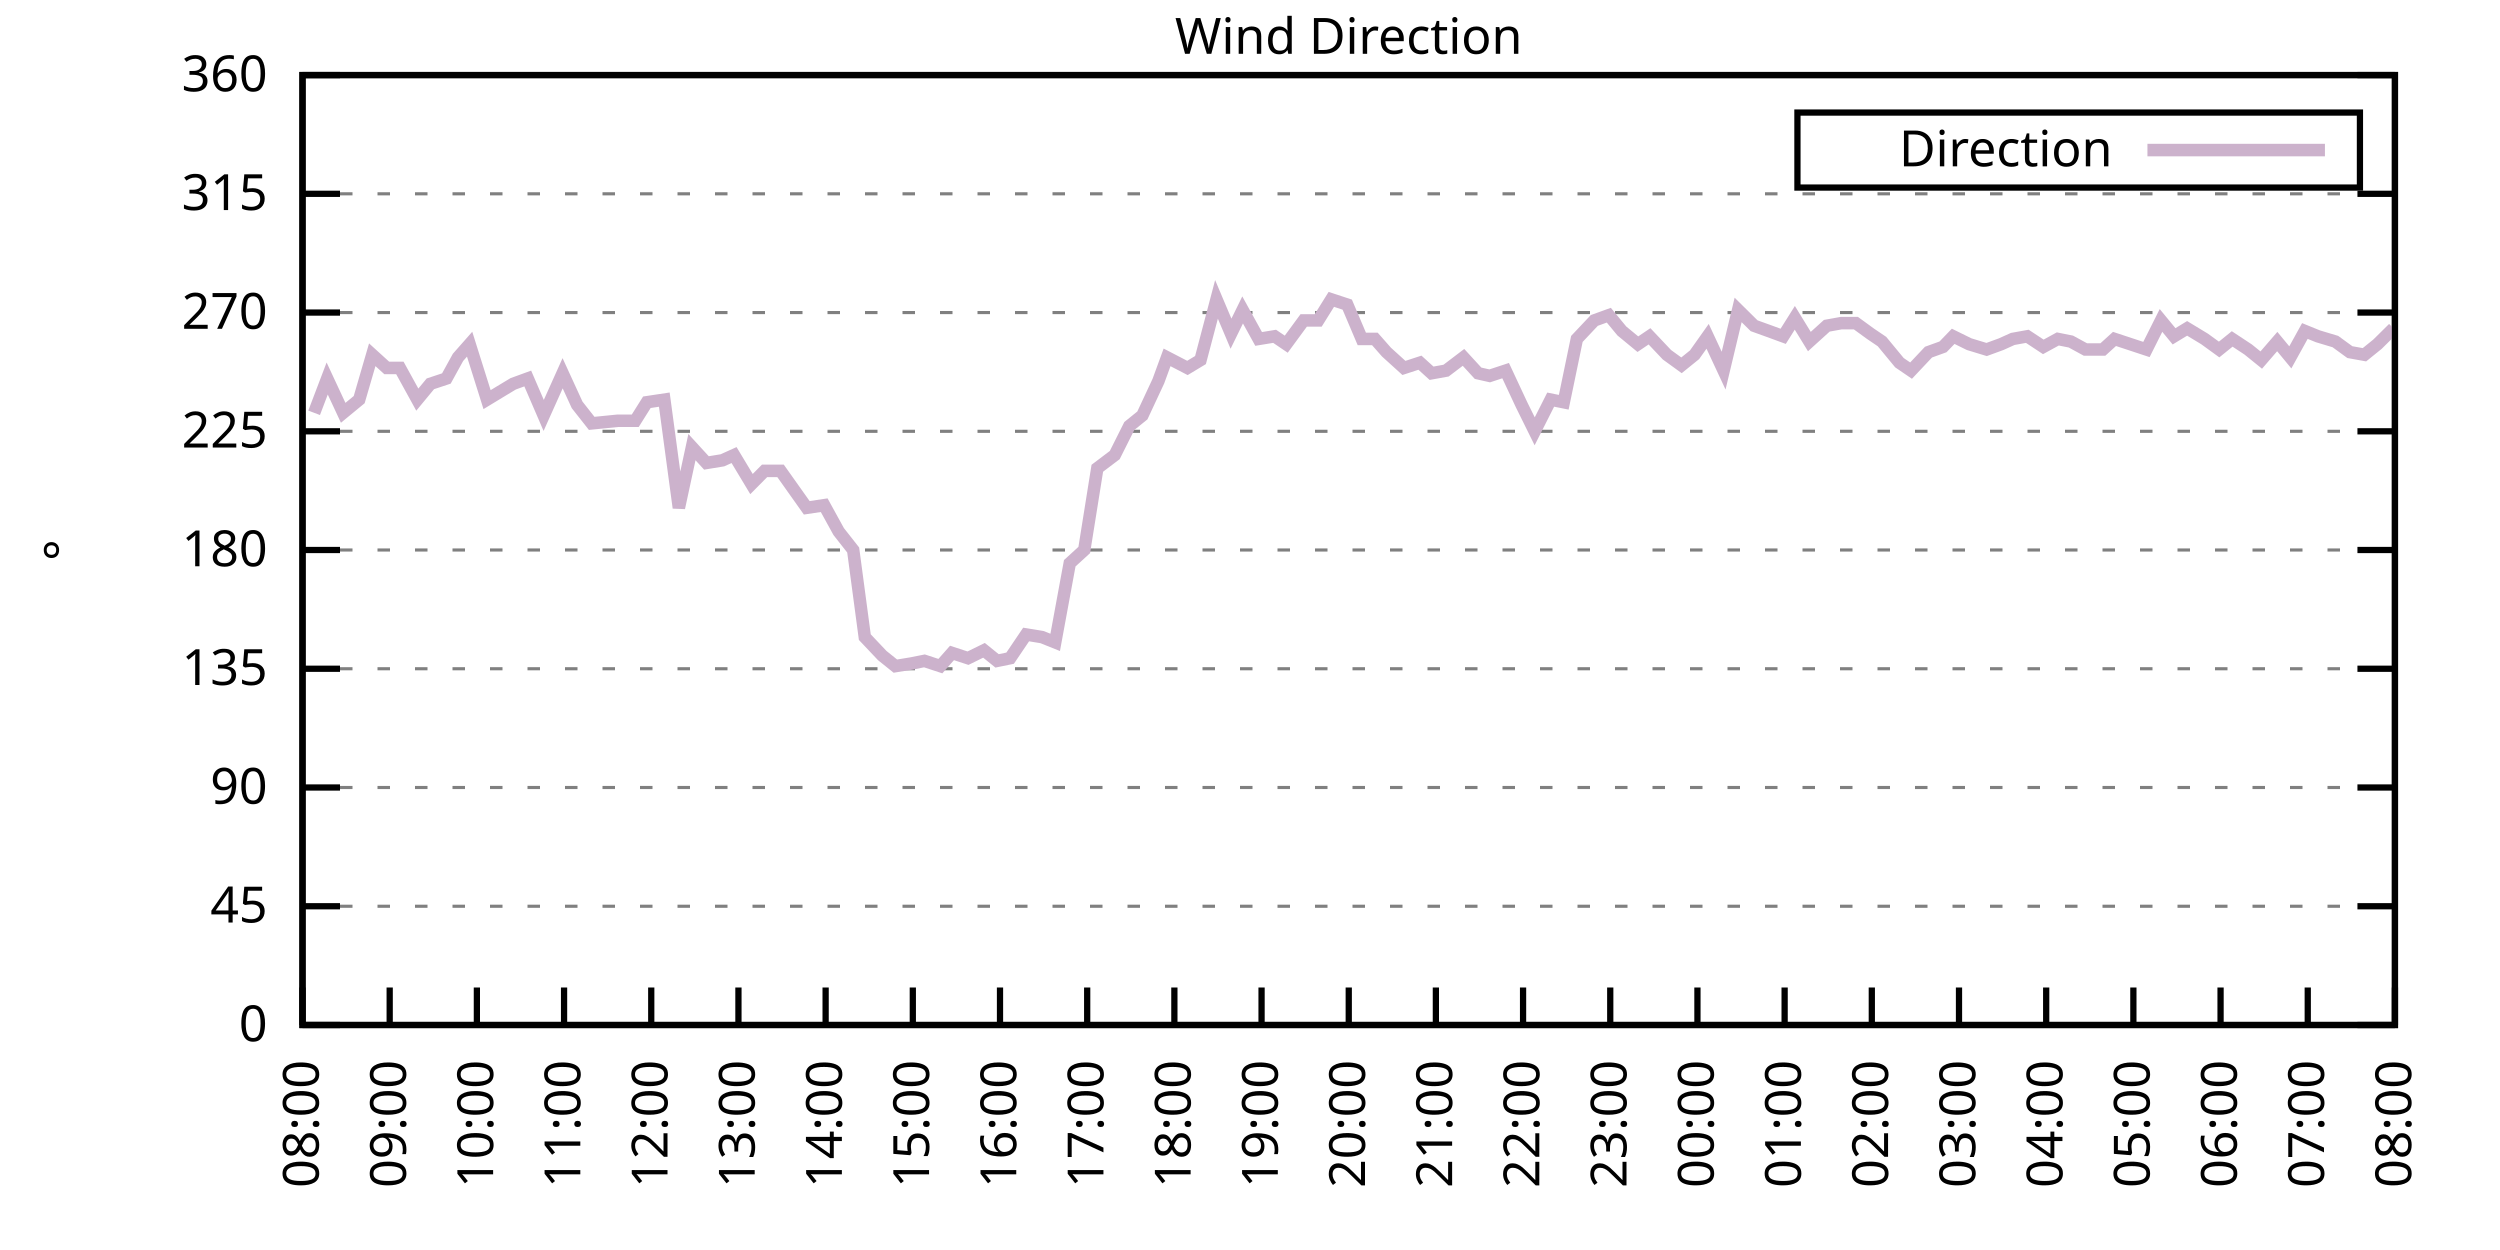
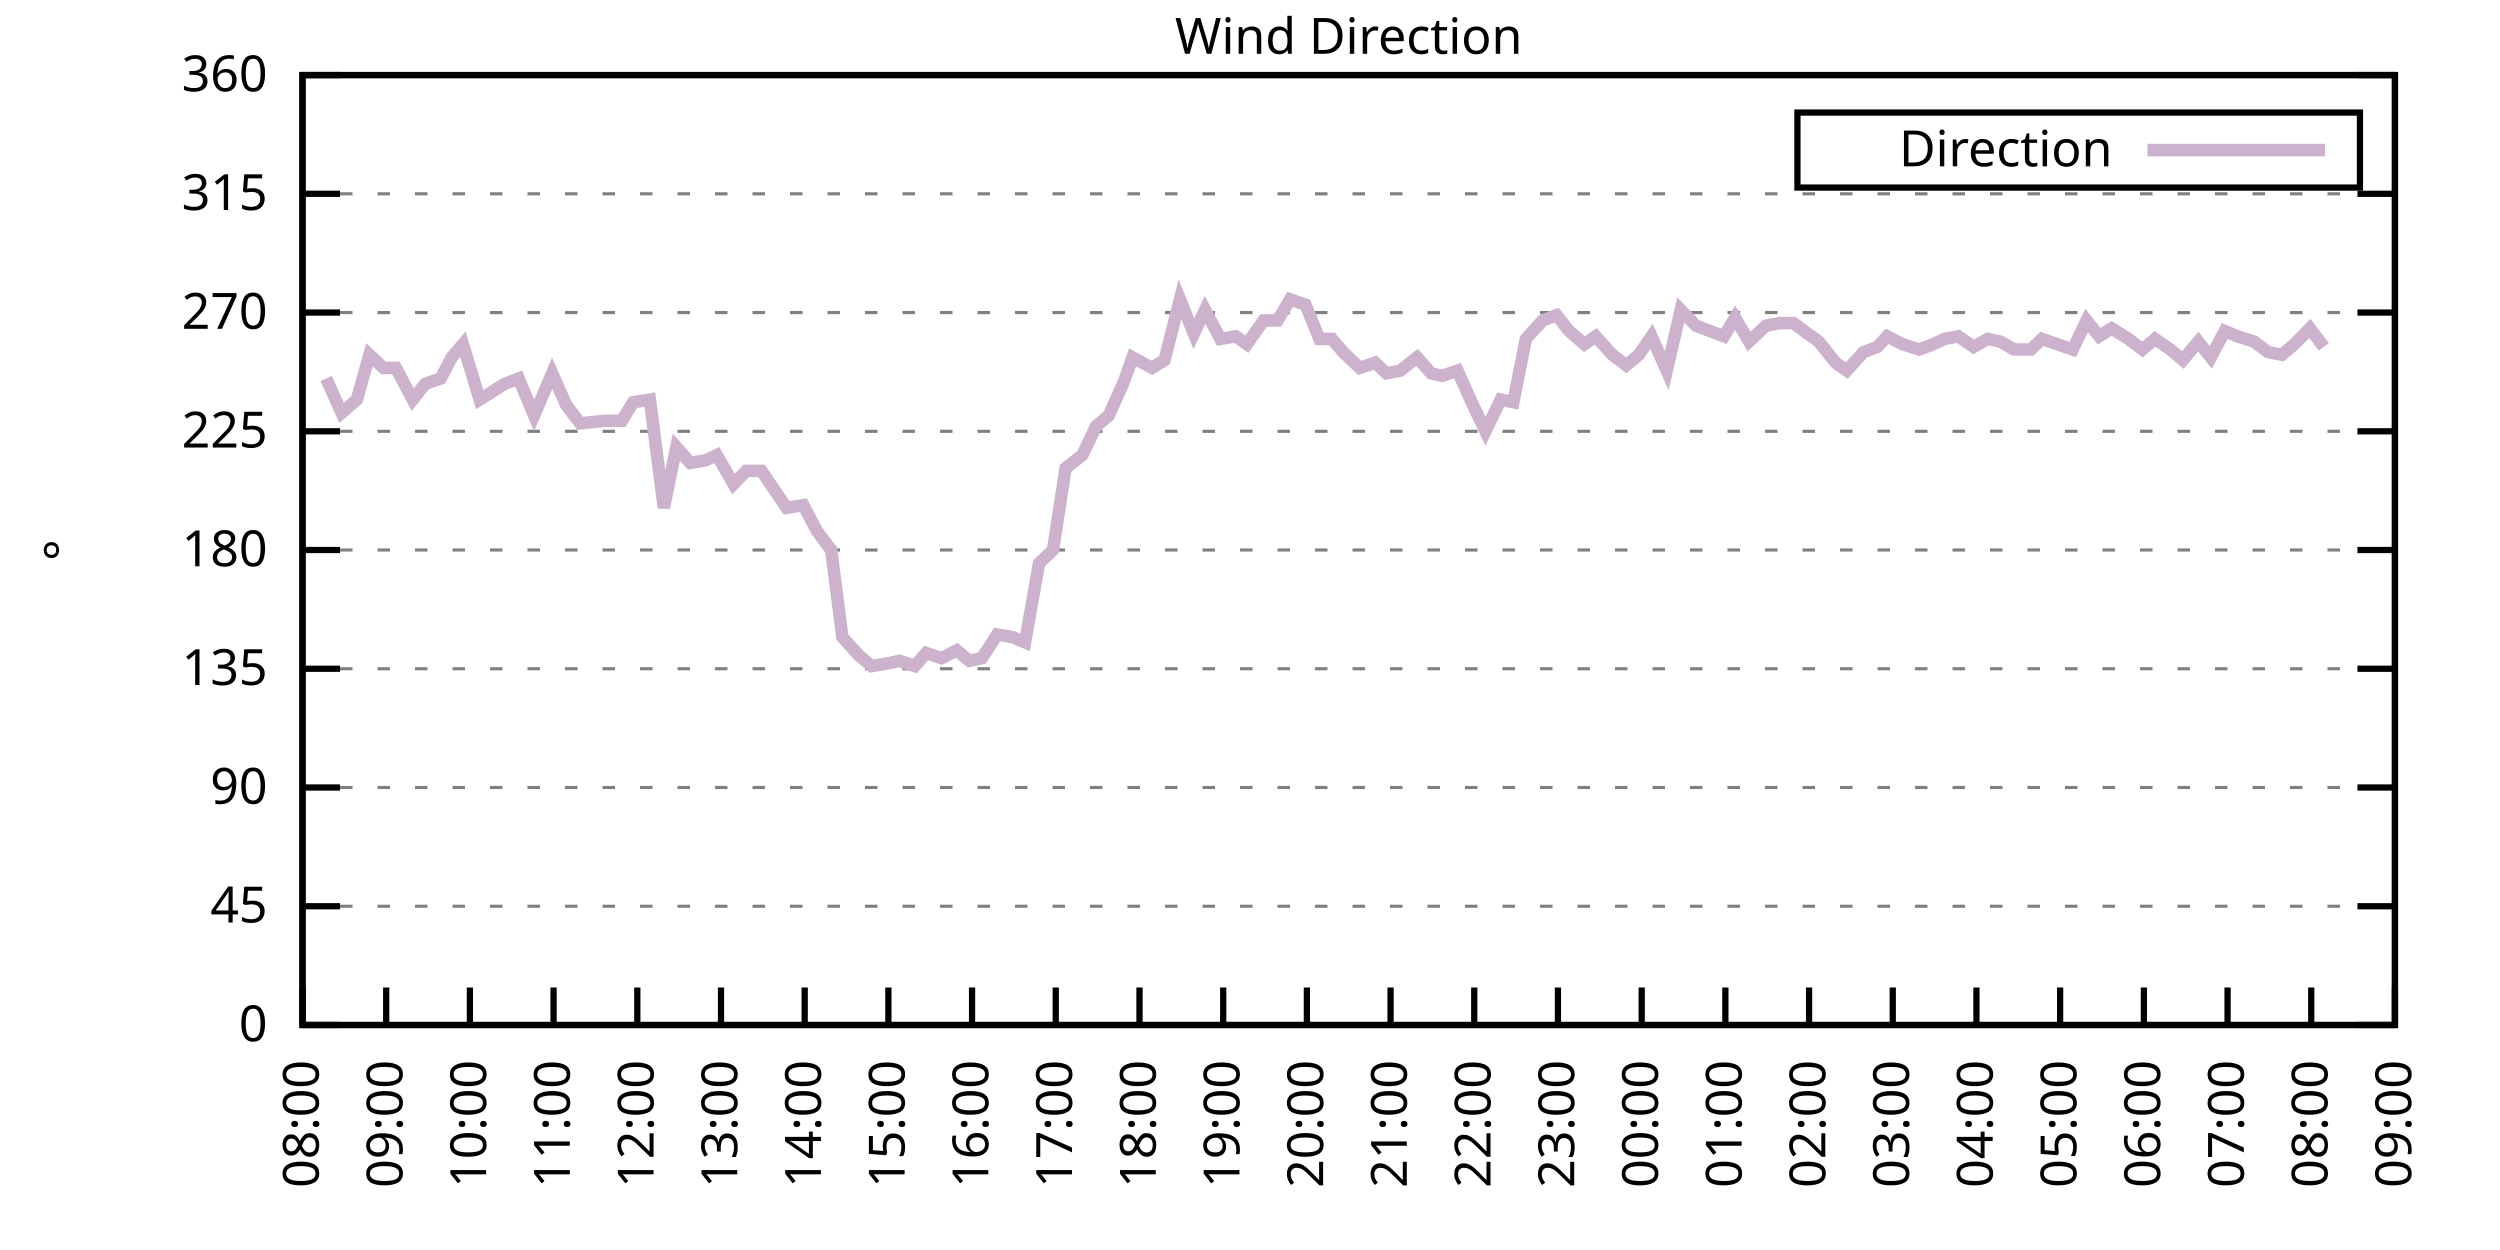
<svg xmlns="http://www.w3.org/2000/svg" xmlns:xlink="http://www.w3.org/1999/xlink" width="400" height="200" viewBox="0 0 400 200">
  <g id="gnuplot_canvas">
    <rect x="0" y="0" width="400" height="200" fill="none" />
    <defs>
      <circle id="gpDot" r="0.5" stroke-width="0.5" stroke="currentColor" />
      <path id="gpPt0" stroke-width="0.333" stroke="currentColor" d="M-1,0 h2 M0,-1 v2" />
      <path id="gpPt1" stroke-width="0.333" stroke="currentColor" d="M-1,-1 L1,1 M1,-1 L-1,1" />
      <path id="gpPt2" stroke-width="0.333" stroke="currentColor" d="M-1,0 L1,0 M0,-1 L0,1 M-1,-1 L1,1 M-1,1 L1,-1" />
      <rect id="gpPt3" stroke-width="0.333" stroke="currentColor" x="-1" y="-1" width="2" height="2" />
      <rect id="gpPt4" stroke-width="0.333" stroke="currentColor" fill="currentColor" x="-1" y="-1" width="2" height="2" />
      <circle id="gpPt5" stroke-width="0.333" stroke="currentColor" cx="0" cy="0" r="1" />
      <use xlink:href="#gpPt5" id="gpPt6" fill="currentColor" stroke="none" />
      <path id="gpPt7" stroke-width="0.333" stroke="currentColor" d="M0,-1.33 L-1.33,0.67 L1.33,0.67 z" />
      <use xlink:href="#gpPt7" id="gpPt8" fill="currentColor" stroke="none" />
      <use xlink:href="#gpPt7" id="gpPt9" stroke="currentColor" transform="rotate(180)" />
      <use xlink:href="#gpPt9" id="gpPt10" fill="currentColor" stroke="none" />
      <use xlink:href="#gpPt3" id="gpPt11" stroke="currentColor" transform="rotate(45)" />
      <use xlink:href="#gpPt11" id="gpPt12" fill="currentColor" stroke="none" />
      <path id="gpPt13" stroke-width="0.333" stroke="currentColor" d="M0,1.330 L1.265,0.411 L0.782,-1.067 L-0.782,-1.076 L-1.265,0.411 z" />
      <use xlink:href="#gpPt13" id="gpPt14" fill="currentColor" stroke="none" />
      <filter id="textbox" filterUnits="objectBoundingBox" x="0" y="0" height="1" width="1">
        <feFlood flood-color="white" flood-opacity="1" result="bgnd" />
        <feComposite in="SourceGraphic" in2="bgnd" operator="atop" />
      </filter>
      <filter id="greybox" filterUnits="objectBoundingBox" x="0" y="0" height="1" width="1">
        <feFlood flood-color="lightgrey" flood-opacity="1" result="grey" />
        <feComposite in="SourceGraphic" in2="grey" operator="atop" />
      </filter>
    </defs>
    <g fill="none" color="white" stroke="currentColor" stroke-width="1.00" stroke-linecap="butt" stroke-linejoin="miter">
</g>
    <g fill="none" color="black" stroke="currentColor" stroke-width="1.00" stroke-linecap="butt" stroke-linejoin="miter">
      <g stroke="none" shape-rendering="crispEdges">
        <polygon fill="rgb(255, 255, 255)" points="48.40,164.00 383.18,164.00 383.18,12.02 48.40,12.02 " />
      </g>
    </g>
    <g fill="none" color="black" stroke="currentColor" stroke-width="1.00" stroke-linecap="butt" stroke-linejoin="miter">
</g>
    <g fill="none" color="black" stroke="black" stroke-width="0.50" stroke-linecap="butt" stroke-linejoin="miter">
</g>
    <g fill="none" color="gray" stroke="currentColor" stroke-width="0.50" stroke-linecap="butt" stroke-linejoin="miter">
      <path stroke="gray" stroke-dasharray="2,4" class="gridline" d="M48.40,164.00 L383.19,164.00  " />
    </g>
    <g fill="none" color="gray" stroke="gray" stroke-width="1.00" stroke-linecap="butt" stroke-linejoin="miter">
</g>
    <g fill="none" color="black" stroke="currentColor" stroke-width="1.00" stroke-linecap="butt" stroke-linejoin="miter">
      <path stroke="black" d="M48.40,164.00 L54.40,164.00 M383.19,164.00 L377.19,164.00  " />
      <g transform="translate(42.80,166.60)" stroke="none" fill="black" font-family="Sans" font-size="8.00" text-anchor="end">
        <text>
          <tspan font-family="Sans"> 0</tspan>
        </text>
      </g>
    </g>
    <g fill="none" color="black" stroke="currentColor" stroke-width="1.00" stroke-linecap="butt" stroke-linejoin="miter">
</g>
    <g fill="none" color="black" stroke="black" stroke-width="0.50" stroke-linecap="butt" stroke-linejoin="miter">
</g>
    <g fill="none" color="gray" stroke="currentColor" stroke-width="0.50" stroke-linecap="butt" stroke-linejoin="miter">
      <path stroke="gray" stroke-dasharray="2,4" class="gridline" d="M48.40,145.00 L383.19,145.00  " />
    </g>
    <g fill="none" color="gray" stroke="gray" stroke-width="1.00" stroke-linecap="butt" stroke-linejoin="miter">
</g>
    <g fill="none" color="black" stroke="currentColor" stroke-width="1.00" stroke-linecap="butt" stroke-linejoin="miter">
      <path stroke="black" d="M48.40,145.00 L54.40,145.00 M383.19,145.00 L377.19,145.00  " />
      <g transform="translate(42.80,147.60)" stroke="none" fill="black" font-family="Sans" font-size="8.00" text-anchor="end">
        <text>
          <tspan font-family="Sans"> 45</tspan>
        </text>
      </g>
    </g>
    <g fill="none" color="black" stroke="currentColor" stroke-width="1.00" stroke-linecap="butt" stroke-linejoin="miter">
</g>
    <g fill="none" color="black" stroke="black" stroke-width="0.50" stroke-linecap="butt" stroke-linejoin="miter">
</g>
    <g fill="none" color="gray" stroke="currentColor" stroke-width="0.50" stroke-linecap="butt" stroke-linejoin="miter">
      <path stroke="gray" stroke-dasharray="2,4" class="gridline" d="M48.40,126.00 L383.19,126.00  " />
    </g>
    <g fill="none" color="gray" stroke="gray" stroke-width="1.00" stroke-linecap="butt" stroke-linejoin="miter">
</g>
    <g fill="none" color="black" stroke="currentColor" stroke-width="1.00" stroke-linecap="butt" stroke-linejoin="miter">
      <path stroke="black" d="M48.40,126.00 L54.40,126.00 M383.19,126.00 L377.19,126.00  " />
      <g transform="translate(42.80,128.60)" stroke="none" fill="black" font-family="Sans" font-size="8.00" text-anchor="end">
        <text>
          <tspan font-family="Sans"> 90</tspan>
        </text>
      </g>
    </g>
    <g fill="none" color="black" stroke="currentColor" stroke-width="1.00" stroke-linecap="butt" stroke-linejoin="miter">
</g>
    <g fill="none" color="black" stroke="black" stroke-width="0.50" stroke-linecap="butt" stroke-linejoin="miter">
</g>
    <g fill="none" color="gray" stroke="currentColor" stroke-width="0.50" stroke-linecap="butt" stroke-linejoin="miter">
      <path stroke="gray" stroke-dasharray="2,4" class="gridline" d="M48.40,107.00 L383.19,107.00  " />
    </g>
    <g fill="none" color="gray" stroke="gray" stroke-width="1.00" stroke-linecap="butt" stroke-linejoin="miter">
</g>
    <g fill="none" color="black" stroke="currentColor" stroke-width="1.00" stroke-linecap="butt" stroke-linejoin="miter">
      <path stroke="black" d="M48.40,107.00 L54.40,107.00 M383.19,107.00 L377.19,107.00  " />
      <g transform="translate(42.80,109.60)" stroke="none" fill="black" font-family="Sans" font-size="8.00" text-anchor="end">
        <text>
          <tspan font-family="Sans"> 135</tspan>
        </text>
      </g>
    </g>
    <g fill="none" color="black" stroke="currentColor" stroke-width="1.00" stroke-linecap="butt" stroke-linejoin="miter">
</g>
    <g fill="none" color="black" stroke="black" stroke-width="0.50" stroke-linecap="butt" stroke-linejoin="miter">
</g>
    <g fill="none" color="gray" stroke="currentColor" stroke-width="0.50" stroke-linecap="butt" stroke-linejoin="miter">
      <path stroke="gray" stroke-dasharray="2,4" class="gridline" d="M48.40,88.00 L383.19,88.00  " />
    </g>
    <g fill="none" color="gray" stroke="gray" stroke-width="1.00" stroke-linecap="butt" stroke-linejoin="miter">
</g>
    <g fill="none" color="black" stroke="currentColor" stroke-width="1.00" stroke-linecap="butt" stroke-linejoin="miter">
      <path stroke="black" d="M48.40,88.00 L54.40,88.00 M383.19,88.00 L377.19,88.00  " />
      <g transform="translate(42.80,90.60)" stroke="none" fill="black" font-family="Sans" font-size="8.00" text-anchor="end">
        <text>
          <tspan font-family="Sans"> 180</tspan>
        </text>
      </g>
    </g>
    <g fill="none" color="black" stroke="currentColor" stroke-width="1.00" stroke-linecap="butt" stroke-linejoin="miter">
</g>
    <g fill="none" color="black" stroke="black" stroke-width="0.50" stroke-linecap="butt" stroke-linejoin="miter">
</g>
    <g fill="none" color="gray" stroke="currentColor" stroke-width="0.50" stroke-linecap="butt" stroke-linejoin="miter">
      <path stroke="gray" stroke-dasharray="2,4" class="gridline" d="M48.40,69.01 L383.19,69.01  " />
    </g>
    <g fill="none" color="gray" stroke="gray" stroke-width="1.00" stroke-linecap="butt" stroke-linejoin="miter">
</g>
    <g fill="none" color="black" stroke="currentColor" stroke-width="1.00" stroke-linecap="butt" stroke-linejoin="miter">
      <path stroke="black" d="M48.40,69.01 L54.40,69.01 M383.19,69.01 L377.19,69.01  " />
      <g transform="translate(42.80,71.61)" stroke="none" fill="black" font-family="Sans" font-size="8.00" text-anchor="end">
        <text>
          <tspan font-family="Sans"> 225</tspan>
        </text>
      </g>
    </g>
    <g fill="none" color="black" stroke="currentColor" stroke-width="1.00" stroke-linecap="butt" stroke-linejoin="miter">
</g>
    <g fill="none" color="black" stroke="black" stroke-width="0.50" stroke-linecap="butt" stroke-linejoin="miter">
</g>
    <g fill="none" color="gray" stroke="currentColor" stroke-width="0.50" stroke-linecap="butt" stroke-linejoin="miter">
      <path stroke="gray" stroke-dasharray="2,4" class="gridline" d="M48.40,50.01 L383.19,50.01  " />
    </g>
    <g fill="none" color="gray" stroke="gray" stroke-width="1.00" stroke-linecap="butt" stroke-linejoin="miter">
</g>
    <g fill="none" color="black" stroke="currentColor" stroke-width="1.00" stroke-linecap="butt" stroke-linejoin="miter">
      <path stroke="black" d="M48.40,50.01 L54.40,50.01 M383.19,50.01 L377.19,50.01  " />
      <g transform="translate(42.80,52.61)" stroke="none" fill="black" font-family="Sans" font-size="8.00" text-anchor="end">
        <text>
          <tspan font-family="Sans"> 270</tspan>
        </text>
      </g>
    </g>
    <g fill="none" color="black" stroke="currentColor" stroke-width="1.00" stroke-linecap="butt" stroke-linejoin="miter">
</g>
    <g fill="none" color="black" stroke="black" stroke-width="0.50" stroke-linecap="butt" stroke-linejoin="miter">
</g>
    <g fill="none" color="gray" stroke="currentColor" stroke-width="0.50" stroke-linecap="butt" stroke-linejoin="miter">
      <path stroke="gray" stroke-dasharray="2,4" class="gridline" d="M48.40,31.01 L383.19,31.01  " />
    </g>
    <g fill="none" color="gray" stroke="gray" stroke-width="1.00" stroke-linecap="butt" stroke-linejoin="miter">
</g>
    <g fill="none" color="black" stroke="currentColor" stroke-width="1.00" stroke-linecap="butt" stroke-linejoin="miter">
      <path stroke="black" d="M48.40,31.01 L54.40,31.01 M383.19,31.01 L377.19,31.01  " />
      <g transform="translate(42.80,33.61)" stroke="none" fill="black" font-family="Sans" font-size="8.00" text-anchor="end">
        <text>
          <tspan font-family="Sans"> 315</tspan>
        </text>
      </g>
    </g>
    <g fill="none" color="black" stroke="currentColor" stroke-width="1.00" stroke-linecap="butt" stroke-linejoin="miter">
</g>
    <g fill="none" color="black" stroke="black" stroke-width="0.50" stroke-linecap="butt" stroke-linejoin="miter">
</g>
    <g fill="none" color="gray" stroke="currentColor" stroke-width="0.50" stroke-linecap="butt" stroke-linejoin="miter">
      <path stroke="gray" stroke-dasharray="2,4" class="gridline" d="M48.40,12.01 L383.19,12.01  " />
    </g>
    <g fill="none" color="gray" stroke="gray" stroke-width="1.00" stroke-linecap="butt" stroke-linejoin="miter">
</g>
    <g fill="none" color="black" stroke="currentColor" stroke-width="1.00" stroke-linecap="butt" stroke-linejoin="miter">
      <path stroke="black" d="M48.40,12.01 L54.40,12.01 M383.19,12.01 L377.19,12.01  " />
      <g transform="translate(42.80,14.61)" stroke="none" fill="black" font-family="Sans" font-size="8.00" text-anchor="end">
        <text>
          <tspan font-family="Sans"> 360</tspan>
        </text>
      </g>
    </g>
    <g fill="none" color="black" stroke="currentColor" stroke-width="1.00" stroke-linecap="butt" stroke-linejoin="miter">
      <path stroke="black" d="M48.40,164.00 L48.40,158.00  " />
      <g transform="translate(51.00,169.60) rotate(270.00)" stroke="none" fill="black" font-family="Sans" font-size="8.00" text-anchor="end">
        <text>
          <tspan font-family="Sans">08:00</tspan>
        </text>
      </g>
    </g>
    <g fill="none" color="black" stroke="currentColor" stroke-width="1.00" stroke-linecap="butt" stroke-linejoin="miter">
-       <path stroke="black" d="M62.35,164.00 L62.35,158.00  " />
-       <g transform="translate(64.95,169.60) rotate(270.00)" stroke="none" fill="black" font-family="Sans" font-size="8.00" text-anchor="end">
+       <path stroke="black" d="M61.79,164.00 L61.79,158.00  " />
+       <g transform="translate(64.39,169.60) rotate(270.00)" stroke="none" fill="black" font-family="Sans" font-size="8.00" text-anchor="end">
        <text>
          <tspan font-family="Sans">09:00</tspan>
        </text>
      </g>
    </g>
    <g fill="none" color="black" stroke="currentColor" stroke-width="1.00" stroke-linecap="butt" stroke-linejoin="miter">
-       <path stroke="black" d="M76.30,164.00 L76.30,158.00  " />
-       <g transform="translate(78.90,169.60) rotate(270.00)" stroke="none" fill="black" font-family="Sans" font-size="8.00" text-anchor="end">
+       <path stroke="black" d="M75.18,164.00 L75.18,158.00  " />
+       <g transform="translate(77.78,169.60) rotate(270.00)" stroke="none" fill="black" font-family="Sans" font-size="8.00" text-anchor="end">
        <text>
          <tspan font-family="Sans">10:00</tspan>
        </text>
      </g>
    </g>
    <g fill="none" color="black" stroke="currentColor" stroke-width="1.00" stroke-linecap="butt" stroke-linejoin="miter">
-       <path stroke="black" d="M90.25,164.00 L90.25,158.00  " />
-       <g transform="translate(92.85,169.60) rotate(270.00)" stroke="none" fill="black" font-family="Sans" font-size="8.00" text-anchor="end">
+       <path stroke="black" d="M88.57,164.00 L88.57,158.00  " />
+       <g transform="translate(91.17,169.60) rotate(270.00)" stroke="none" fill="black" font-family="Sans" font-size="8.00" text-anchor="end">
        <text>
          <tspan font-family="Sans">11:00</tspan>
        </text>
      </g>
    </g>
    <g fill="none" color="black" stroke="currentColor" stroke-width="1.00" stroke-linecap="butt" stroke-linejoin="miter">
-       <path stroke="black" d="M104.20,164.00 L104.20,158.00  " />
-       <g transform="translate(106.80,169.60) rotate(270.00)" stroke="none" fill="black" font-family="Sans" font-size="8.00" text-anchor="end">
+       <path stroke="black" d="M101.97,164.00 L101.97,158.00  " />
+       <g transform="translate(104.57,169.60) rotate(270.00)" stroke="none" fill="black" font-family="Sans" font-size="8.00" text-anchor="end">
        <text>
          <tspan font-family="Sans">12:00</tspan>
        </text>
      </g>
    </g>
    <g fill="none" color="black" stroke="currentColor" stroke-width="1.00" stroke-linecap="butt" stroke-linejoin="miter">
-       <path stroke="black" d="M118.15,164.00 L118.15,158.00  " />
-       <g transform="translate(120.75,169.60) rotate(270.00)" stroke="none" fill="black" font-family="Sans" font-size="8.00" text-anchor="end">
+       <path stroke="black" d="M115.36,164.00 L115.36,158.00  " />
+       <g transform="translate(117.96,169.60) rotate(270.00)" stroke="none" fill="black" font-family="Sans" font-size="8.00" text-anchor="end">
        <text>
          <tspan font-family="Sans">13:00</tspan>
        </text>
      </g>
    </g>
    <g fill="none" color="black" stroke="currentColor" stroke-width="1.00" stroke-linecap="butt" stroke-linejoin="miter">
-       <path stroke="black" d="M132.10,164.00 L132.10,158.00  " />
-       <g transform="translate(134.70,169.60) rotate(270.00)" stroke="none" fill="black" font-family="Sans" font-size="8.00" text-anchor="end">
+       <path stroke="black" d="M128.75,164.00 L128.75,158.00  " />
+       <g transform="translate(131.35,169.60) rotate(270.00)" stroke="none" fill="black" font-family="Sans" font-size="8.00" text-anchor="end">
        <text>
          <tspan font-family="Sans">14:00</tspan>
        </text>
      </g>
    </g>
    <g fill="none" color="black" stroke="currentColor" stroke-width="1.00" stroke-linecap="butt" stroke-linejoin="miter">
-       <path stroke="black" d="M146.05,164.00 L146.05,158.00  " />
-       <g transform="translate(148.65,169.60) rotate(270.00)" stroke="none" fill="black" font-family="Sans" font-size="8.00" text-anchor="end">
+       <path stroke="black" d="M142.14,164.00 L142.14,158.00  " />
+       <g transform="translate(144.74,169.60) rotate(270.00)" stroke="none" fill="black" font-family="Sans" font-size="8.00" text-anchor="end">
        <text>
          <tspan font-family="Sans">15:00</tspan>
        </text>
      </g>
    </g>
    <g fill="none" color="black" stroke="currentColor" stroke-width="1.00" stroke-linecap="butt" stroke-linejoin="miter">
-       <path stroke="black" d="M160.00,164.00 L160.00,158.00  " />
-       <g transform="translate(162.60,169.60) rotate(270.00)" stroke="none" fill="black" font-family="Sans" font-size="8.00" text-anchor="end">
+       <path stroke="black" d="M155.53,164.00 L155.53,158.00  " />
+       <g transform="translate(158.13,169.60) rotate(270.00)" stroke="none" fill="black" font-family="Sans" font-size="8.00" text-anchor="end">
        <text>
          <tspan font-family="Sans">16:00</tspan>
        </text>
      </g>
    </g>
    <g fill="none" color="black" stroke="currentColor" stroke-width="1.00" stroke-linecap="butt" stroke-linejoin="miter">
-       <path stroke="black" d="M173.95,164.00 L173.95,158.00  " />
-       <g transform="translate(176.55,169.60) rotate(270.00)" stroke="none" fill="black" font-family="Sans" font-size="8.00" text-anchor="end">
+       <path stroke="black" d="M168.92,164.00 L168.92,158.00  " />
+       <g transform="translate(171.52,169.60) rotate(270.00)" stroke="none" fill="black" font-family="Sans" font-size="8.00" text-anchor="end">
        <text>
          <tspan font-family="Sans">17:00</tspan>
        </text>
      </g>
    </g>
    <g fill="none" color="black" stroke="currentColor" stroke-width="1.00" stroke-linecap="butt" stroke-linejoin="miter">
-       <path stroke="black" d="M187.90,164.00 L187.90,158.00  " />
-       <g transform="translate(190.50,169.60) rotate(270.00)" stroke="none" fill="black" font-family="Sans" font-size="8.00" text-anchor="end">
+       <path stroke="black" d="M182.32,164.00 L182.32,158.00  " />
+       <g transform="translate(184.92,169.60) rotate(270.00)" stroke="none" fill="black" font-family="Sans" font-size="8.00" text-anchor="end">
        <text>
          <tspan font-family="Sans">18:00</tspan>
        </text>
      </g>
    </g>
    <g fill="none" color="black" stroke="currentColor" stroke-width="1.00" stroke-linecap="butt" stroke-linejoin="miter">
-       <path stroke="black" d="M201.85,164.00 L201.85,158.00  " />
-       <g transform="translate(204.45,169.60) rotate(270.00)" stroke="none" fill="black" font-family="Sans" font-size="8.00" text-anchor="end">
+       <path stroke="black" d="M195.71,164.00 L195.71,158.00  " />
+       <g transform="translate(198.31,169.60) rotate(270.00)" stroke="none" fill="black" font-family="Sans" font-size="8.00" text-anchor="end">
        <text>
          <tspan font-family="Sans">19:00</tspan>
        </text>
      </g>
    </g>
    <g fill="none" color="black" stroke="currentColor" stroke-width="1.00" stroke-linecap="butt" stroke-linejoin="miter">
-       <path stroke="black" d="M215.80,164.00 L215.80,158.00  " />
-       <g transform="translate(218.40,169.60) rotate(270.00)" stroke="none" fill="black" font-family="Sans" font-size="8.00" text-anchor="end">
+       <path stroke="black" d="M209.10,164.00 L209.10,158.00  " />
+       <g transform="translate(211.70,169.60) rotate(270.00)" stroke="none" fill="black" font-family="Sans" font-size="8.00" text-anchor="end">
        <text>
          <tspan font-family="Sans">20:00</tspan>
        </text>
      </g>
    </g>
    <g fill="none" color="black" stroke="currentColor" stroke-width="1.00" stroke-linecap="butt" stroke-linejoin="miter">
-       <path stroke="black" d="M229.74,164.00 L229.74,158.00  " />
-       <g transform="translate(232.34,169.60) rotate(270.00)" stroke="none" fill="black" font-family="Sans" font-size="8.00" text-anchor="end">
+       <path stroke="black" d="M222.49,164.00 L222.49,158.00  " />
+       <g transform="translate(225.09,169.60) rotate(270.00)" stroke="none" fill="black" font-family="Sans" font-size="8.00" text-anchor="end">
        <text>
          <tspan font-family="Sans">21:00</tspan>
        </text>
      </g>
    </g>
    <g fill="none" color="black" stroke="currentColor" stroke-width="1.00" stroke-linecap="butt" stroke-linejoin="miter">
-       <path stroke="black" d="M243.69,164.00 L243.69,158.00  " />
-       <g transform="translate(246.29,169.60) rotate(270.00)" stroke="none" fill="black" font-family="Sans" font-size="8.00" text-anchor="end">
+       <path stroke="black" d="M235.88,164.00 L235.88,158.00  " />
+       <g transform="translate(238.48,169.60) rotate(270.00)" stroke="none" fill="black" font-family="Sans" font-size="8.00" text-anchor="end">
        <text>
          <tspan font-family="Sans">22:00</tspan>
        </text>
      </g>
    </g>
    <g fill="none" color="black" stroke="currentColor" stroke-width="1.00" stroke-linecap="butt" stroke-linejoin="miter">
-       <path stroke="black" d="M257.64,164.00 L257.64,158.00  " />
-       <g transform="translate(260.24,169.60) rotate(270.00)" stroke="none" fill="black" font-family="Sans" font-size="8.00" text-anchor="end">
+       <path stroke="black" d="M249.27,164.00 L249.27,158.00  " />
+       <g transform="translate(251.87,169.60) rotate(270.00)" stroke="none" fill="black" font-family="Sans" font-size="8.00" text-anchor="end">
        <text>
          <tspan font-family="Sans">23:00</tspan>
        </text>
      </g>
    </g>
    <g fill="none" color="black" stroke="currentColor" stroke-width="1.00" stroke-linecap="butt" stroke-linejoin="miter">
-       <path stroke="black" d="M271.59,164.00 L271.59,158.00  " />
-       <g transform="translate(274.19,169.60) rotate(270.00)" stroke="none" fill="black" font-family="Sans" font-size="8.00" text-anchor="end">
+       <path stroke="black" d="M262.67,164.00 L262.67,158.00  " />
+       <g transform="translate(265.27,169.60) rotate(270.00)" stroke="none" fill="black" font-family="Sans" font-size="8.00" text-anchor="end">
        <text>
          <tspan font-family="Sans">00:00</tspan>
        </text>
      </g>
    </g>
    <g fill="none" color="black" stroke="currentColor" stroke-width="1.00" stroke-linecap="butt" stroke-linejoin="miter">
-       <path stroke="black" d="M285.54,164.00 L285.54,158.00  " />
-       <g transform="translate(288.14,169.60) rotate(270.00)" stroke="none" fill="black" font-family="Sans" font-size="8.00" text-anchor="end">
+       <path stroke="black" d="M276.06,164.00 L276.06,158.00  " />
+       <g transform="translate(278.66,169.60) rotate(270.00)" stroke="none" fill="black" font-family="Sans" font-size="8.00" text-anchor="end">
        <text>
          <tspan font-family="Sans">01:00</tspan>
        </text>
      </g>
    </g>
    <g fill="none" color="black" stroke="currentColor" stroke-width="1.00" stroke-linecap="butt" stroke-linejoin="miter">
-       <path stroke="black" d="M299.49,164.00 L299.49,158.00  " />
-       <g transform="translate(302.09,169.60) rotate(270.00)" stroke="none" fill="black" font-family="Sans" font-size="8.00" text-anchor="end">
+       <path stroke="black" d="M289.45,164.00 L289.45,158.00  " />
+       <g transform="translate(292.05,169.60) rotate(270.00)" stroke="none" fill="black" font-family="Sans" font-size="8.00" text-anchor="end">
        <text>
          <tspan font-family="Sans">02:00</tspan>
        </text>
      </g>
    </g>
    <g fill="none" color="black" stroke="currentColor" stroke-width="1.00" stroke-linecap="butt" stroke-linejoin="miter">
-       <path stroke="black" d="M313.44,164.00 L313.44,158.00  " />
-       <g transform="translate(316.04,169.60) rotate(270.00)" stroke="none" fill="black" font-family="Sans" font-size="8.00" text-anchor="end">
+       <path stroke="black" d="M302.84,164.00 L302.84,158.00  " />
+       <g transform="translate(305.44,169.60) rotate(270.00)" stroke="none" fill="black" font-family="Sans" font-size="8.00" text-anchor="end">
        <text>
          <tspan font-family="Sans">03:00</tspan>
        </text>
      </g>
    </g>
    <g fill="none" color="black" stroke="currentColor" stroke-width="1.00" stroke-linecap="butt" stroke-linejoin="miter">
-       <path stroke="black" d="M327.39,164.00 L327.39,158.00  " />
-       <g transform="translate(329.99,169.60) rotate(270.00)" stroke="none" fill="black" font-family="Sans" font-size="8.00" text-anchor="end">
+       <path stroke="black" d="M316.23,164.00 L316.23,158.00  " />
+       <g transform="translate(318.83,169.60) rotate(270.00)" stroke="none" fill="black" font-family="Sans" font-size="8.00" text-anchor="end">
        <text>
          <tspan font-family="Sans">04:00</tspan>
        </text>
      </g>
    </g>
    <g fill="none" color="black" stroke="currentColor" stroke-width="1.00" stroke-linecap="butt" stroke-linejoin="miter">
-       <path stroke="black" d="M341.34,164.00 L341.34,158.00  " />
-       <g transform="translate(343.94,169.60) rotate(270.00)" stroke="none" fill="black" font-family="Sans" font-size="8.00" text-anchor="end">
+       <path stroke="black" d="M329.62,164.00 L329.62,158.00  " />
+       <g transform="translate(332.22,169.60) rotate(270.00)" stroke="none" fill="black" font-family="Sans" font-size="8.00" text-anchor="end">
        <text>
          <tspan font-family="Sans">05:00</tspan>
        </text>
      </g>
    </g>
    <g fill="none" color="black" stroke="currentColor" stroke-width="1.00" stroke-linecap="butt" stroke-linejoin="miter">
-       <path stroke="black" d="M355.29,164.00 L355.29,158.00  " />
-       <g transform="translate(357.89,169.60) rotate(270.00)" stroke="none" fill="black" font-family="Sans" font-size="8.00" text-anchor="end">
+       <path stroke="black" d="M343.02,164.00 L343.02,158.00  " />
+       <g transform="translate(345.62,169.60) rotate(270.00)" stroke="none" fill="black" font-family="Sans" font-size="8.00" text-anchor="end">
        <text>
          <tspan font-family="Sans">06:00</tspan>
        </text>
      </g>
    </g>
    <g fill="none" color="black" stroke="currentColor" stroke-width="1.00" stroke-linecap="butt" stroke-linejoin="miter">
-       <path stroke="black" d="M369.24,164.00 L369.24,158.00  " />
-       <g transform="translate(371.84,169.60) rotate(270.00)" stroke="none" fill="black" font-family="Sans" font-size="8.00" text-anchor="end">
+       <path stroke="black" d="M356.41,164.00 L356.41,158.00  " />
+       <g transform="translate(359.01,169.60) rotate(270.00)" stroke="none" fill="black" font-family="Sans" font-size="8.00" text-anchor="end">
        <text>
          <tspan font-family="Sans">07:00</tspan>
+         </text>
+       </g>
+     </g>
+     <g fill="none" color="black" stroke="currentColor" stroke-width="1.00" stroke-linecap="butt" stroke-linejoin="miter">
+       <path stroke="black" d="M369.80,164.00 L369.80,158.00  " />
+       <g transform="translate(372.40,169.60) rotate(270.00)" stroke="none" fill="black" font-family="Sans" font-size="8.00" text-anchor="end">
+         <text>
+           <tspan font-family="Sans">08:00</tspan>
        </text>
      </g>
    </g>
    <g fill="none" color="black" stroke="currentColor" stroke-width="1.00" stroke-linecap="butt" stroke-linejoin="miter">
      <path stroke="black" d="M383.19,164.00 L383.19,158.00  " />
      <g transform="translate(385.79,169.60) rotate(270.00)" stroke="none" fill="black" font-family="Sans" font-size="8.00" text-anchor="end">
        <text>
-           <tspan font-family="Sans">08:00</tspan>
+           <tspan font-family="Sans">09:00</tspan>
        </text>
      </g>
    </g>
    <g fill="none" color="black" stroke="currentColor" stroke-width="1.00" stroke-linecap="butt" stroke-linejoin="miter">
</g>
    <g fill="none" color="black" stroke="currentColor" stroke-width="1.00" stroke-linecap="butt" stroke-linejoin="miter">
      <path stroke="black" d="M48.40,12.01 L48.40,164.00 L383.19,164.00 L383.19,12.01 L48.40,12.01 Z  " />
    </g>
    <g fill="none" color="black" stroke="currentColor" stroke-width="1.00" stroke-linecap="butt" stroke-linejoin="miter">
</g>
    <g fill="none" color="black" stroke="currentColor" stroke-width="1.00" stroke-linecap="butt" stroke-linejoin="miter">
      <path stroke="black" d="M287.59,30.01 L287.59,18.01 L377.59,18.01 L377.59,30.01 L287.59,30.01 Z  " />
    </g>
    <g id="Wind_direction_plot_1">
      <g fill="none" color="white" stroke="black" stroke-width="2.00" stroke-linecap="butt" stroke-linejoin="miter">
</g>
      <g fill="none" color="black" stroke="currentColor" stroke-width="2.00" stroke-linecap="butt" stroke-linejoin="miter">
        <g transform="translate(337.99,26.61)" stroke="none" fill="black" font-family="Sans" font-size="8.00" text-anchor="end">
          <text>
            <tspan font-family="Sans">Direction</tspan>
          </text>
        </g>
      </g>
      <g fill="none" color="black" stroke="currentColor" stroke-width="2.00" stroke-linecap="butt" stroke-linejoin="miter">
-         <path stroke="rgb(204, 178, 204)" d="M343.59,24.01 L371.99,24.01 M50.26,66.05 L52.35,60.56 L54.91,66.05 L57.47,63.94 L59.56,56.76 L61.88,58.87   L63.98,58.87 L66.77,63.94 L68.86,61.41 L71.42,60.56 L73.28,57.18 L75.14,55.07 L77.93,63.94 L80.02,62.67   L82.11,61.41 L84.44,60.56 L86.99,66.47 L90.02,59.72 L92.34,64.78 L94.67,67.74 L98.85,67.32 L101.64,67.32   L103.50,64.36 L106.29,63.94 L108.62,81.25 L110.71,71.54 L113.03,74.07 L115.59,73.65 L117.45,72.81 L120.24,77.45   L122.33,75.34 L124.89,75.34 L126.98,78.29 L129.08,81.25 L131.87,80.83 L134.19,85.05 L136.51,88.00 L138.37,101.94   L141.16,104.89 L143.26,106.58 L145.81,106.16 L147.91,105.74 L150.46,106.58 L152.32,104.47 L154.88,105.31 L157.44,104.05   L159.53,105.74 L161.62,105.31 L164.18,101.52 L166.74,101.94 L168.83,102.78 L171.16,90.12 L173.48,88.00 L175.57,74.92   L178.36,72.81 L180.69,68.16 L182.78,66.47 L185.34,60.98 L186.73,57.18 L189.99,58.87 L192.08,57.61 L194.64,47.90   L196.96,53.39 L198.82,49.59 L201.38,54.23 L203.94,53.81 L205.80,55.07 L208.59,51.27 L210.91,51.27 L213.01,47.90   L215.56,48.74 L217.89,54.23 L219.98,54.23 L221.84,56.34 L224.63,58.87 L227.19,58.03 L229.05,59.72 L231.37,59.30   L234.16,57.18 L236.49,59.72 L238.35,60.14 L240.90,59.30 L243.46,64.78 L245.55,69.01 L248.11,63.94 L250.20,64.36   L252.30,54.23 L255.09,51.27 L257.41,50.43 L259.50,52.96 L262.06,55.07 L263.92,53.81 L266.71,56.76 L269.04,58.45   L271.13,56.76 L273.22,53.81 L275.78,59.30 L278.10,49.59 L280.66,52.12 L282.99,52.96 L285.31,53.81 L287.17,50.85   L289.50,54.65 L292.29,52.12 L294.61,51.70 L296.94,51.70 L299.26,53.39 L301.12,54.65 L303.91,58.03 L305.77,59.30   L308.56,56.34 L310.88,55.50 L312.51,53.81 L315.07,55.07 L317.86,55.92 L320.18,55.07 L322.04,54.23 L324.37,53.81   L326.93,55.50 L329.25,54.23 L331.34,54.65 L333.67,55.92 L336.46,55.92 L338.32,54.23 L343.43,55.92 L345.76,51.27   L347.85,53.81 L349.94,52.54 L352.73,54.23 L355.06,55.92 L357.15,54.23 L359.71,55.92 L361.80,57.61 L364.36,54.65   L366.45,57.18 L368.78,52.96 L370.87,53.81 L373.66,54.65 L375.98,56.34 L378.31,56.76 L380.40,55.07 L382.96,52.54    " />
+         <path stroke="rgb(204, 178, 204)" d="M343.59,24.01 L371.99,24.01 M52.19,60.56 L54.65,66.05 L57.10,63.94 L59.11,56.76 L61.35,58.87 L63.35,58.87   L66.03,63.94 L68.04,61.41 L70.50,60.56 L72.28,57.18 L74.07,55.07 L76.75,63.94 L78.75,62.67 L80.76,61.41   L82.99,60.56 L85.45,66.47 L88.35,59.72 L90.58,64.78 L92.82,67.74 L96.83,67.32 L99.51,67.32 L101.30,64.36   L103.98,63.94 L106.21,81.25 L108.22,71.54 L110.45,74.07 L112.90,73.65 L114.69,72.81 L117.37,77.45 L119.38,75.34   L121.83,75.34 L123.84,78.29 L125.85,81.25 L128.53,80.83 L130.76,85.05 L132.99,88.00 L134.78,101.94 L137.45,104.89   L139.46,106.58 L141.92,106.16 L143.93,105.74 L146.38,106.58 L148.17,104.47 L150.62,105.31 L153.08,104.05 L155.09,105.74   L157.10,105.31 L159.55,101.52 L162.01,101.94 L164.01,102.78 L166.25,90.12 L168.48,88.00 L170.49,74.92 L173.17,72.81   L175.40,68.16 L177.41,66.47 L179.86,60.98 L181.20,57.18 L184.32,58.87 L186.33,57.61 L188.79,47.90 L191.02,53.39   L192.81,49.59 L195.26,54.23 L197.72,53.81 L199.50,55.07 L202.18,51.27 L204.41,51.27 L206.42,47.90 L208.88,48.74   L211.11,54.23 L213.12,54.23 L214.90,56.34 L217.58,58.87 L220.04,58.03 L221.82,59.72 L224.05,59.30 L226.73,57.18   L228.96,59.72 L230.75,60.14 L233.20,59.30 L235.66,64.78 L237.67,69.01 L240.12,63.94 L242.13,64.36 L244.14,54.23   L246.82,51.27 L249.05,50.43 L251.06,52.96 L253.51,55.07 L255.30,53.81 L257.98,56.76 L260.21,58.45 L262.22,56.76   L264.23,53.81 L266.68,59.30 L268.92,49.59 L271.37,52.12 L273.60,52.96 L275.83,53.81 L277.62,50.85 L279.85,54.65   L282.53,52.12 L284.76,51.70 L286.99,51.70 L289.23,53.39 L291.01,54.65 L293.69,58.03 L295.48,59.30 L298.15,56.34   L300.39,55.50 L301.95,53.81 L304.40,55.07 L307.08,55.92 L309.31,55.07 L311.10,54.23 L313.33,53.81 L315.79,55.50   L318.02,54.23 L320.03,54.65 L322.26,55.92 L324.94,55.92 L326.72,54.23 L331.63,55.92 L333.86,51.27 L335.87,53.81   L337.88,52.54 L340.56,54.23 L342.79,55.92 L344.80,54.23 L347.26,55.92 L349.26,57.61 L351.72,54.65 L353.73,57.18   L355.96,52.96 L357.97,53.81 L360.65,54.65 L362.88,56.34 L365.11,56.76 L367.12,55.07 L369.58,52.54 L371.81,55.50    " />
      </g>
    </g>
    <g fill="none" color="black" stroke="currentColor" stroke-width="2.00" stroke-linecap="butt" stroke-linejoin="miter">
</g>
    <g fill="none" color="black" stroke="black" stroke-width="1.00" stroke-linecap="butt" stroke-linejoin="miter">
</g>
    <g fill="none" color="black" stroke="currentColor" stroke-width="1.00" stroke-linecap="butt" stroke-linejoin="miter">
      <path stroke="black" d="M48.40,12.01 L48.40,164.00 L383.19,164.00 L383.19,12.01 L48.40,12.01 Z  " />
      <g transform="translate(12.80,88.01) rotate(270.00)" stroke="none" fill="black" font-family="Sans" font-size="8.00" text-anchor="middle">
        <text>
          <tspan font-family="Sans">°</tspan>
        </text>
      </g>
    </g>
    <g fill="none" color="black" stroke="currentColor" stroke-width="1.00" stroke-linecap="butt" stroke-linejoin="miter">
</g>
    <g fill="none" color="black" stroke="currentColor" stroke-width="1.00" stroke-linecap="butt" stroke-linejoin="miter">
      <g transform="translate(215.79,8.61)" stroke="none" fill="black" font-family="Sans" font-size="8.00" text-anchor="middle">
        <text>
          <tspan font-family="Sans">Wind Direction</tspan>
        </text>
      </g>
    </g>
    <g fill="none" color="black" stroke="currentColor" stroke-width="1.00" stroke-linecap="butt" stroke-linejoin="miter">
</g>
  </g>
</svg>
